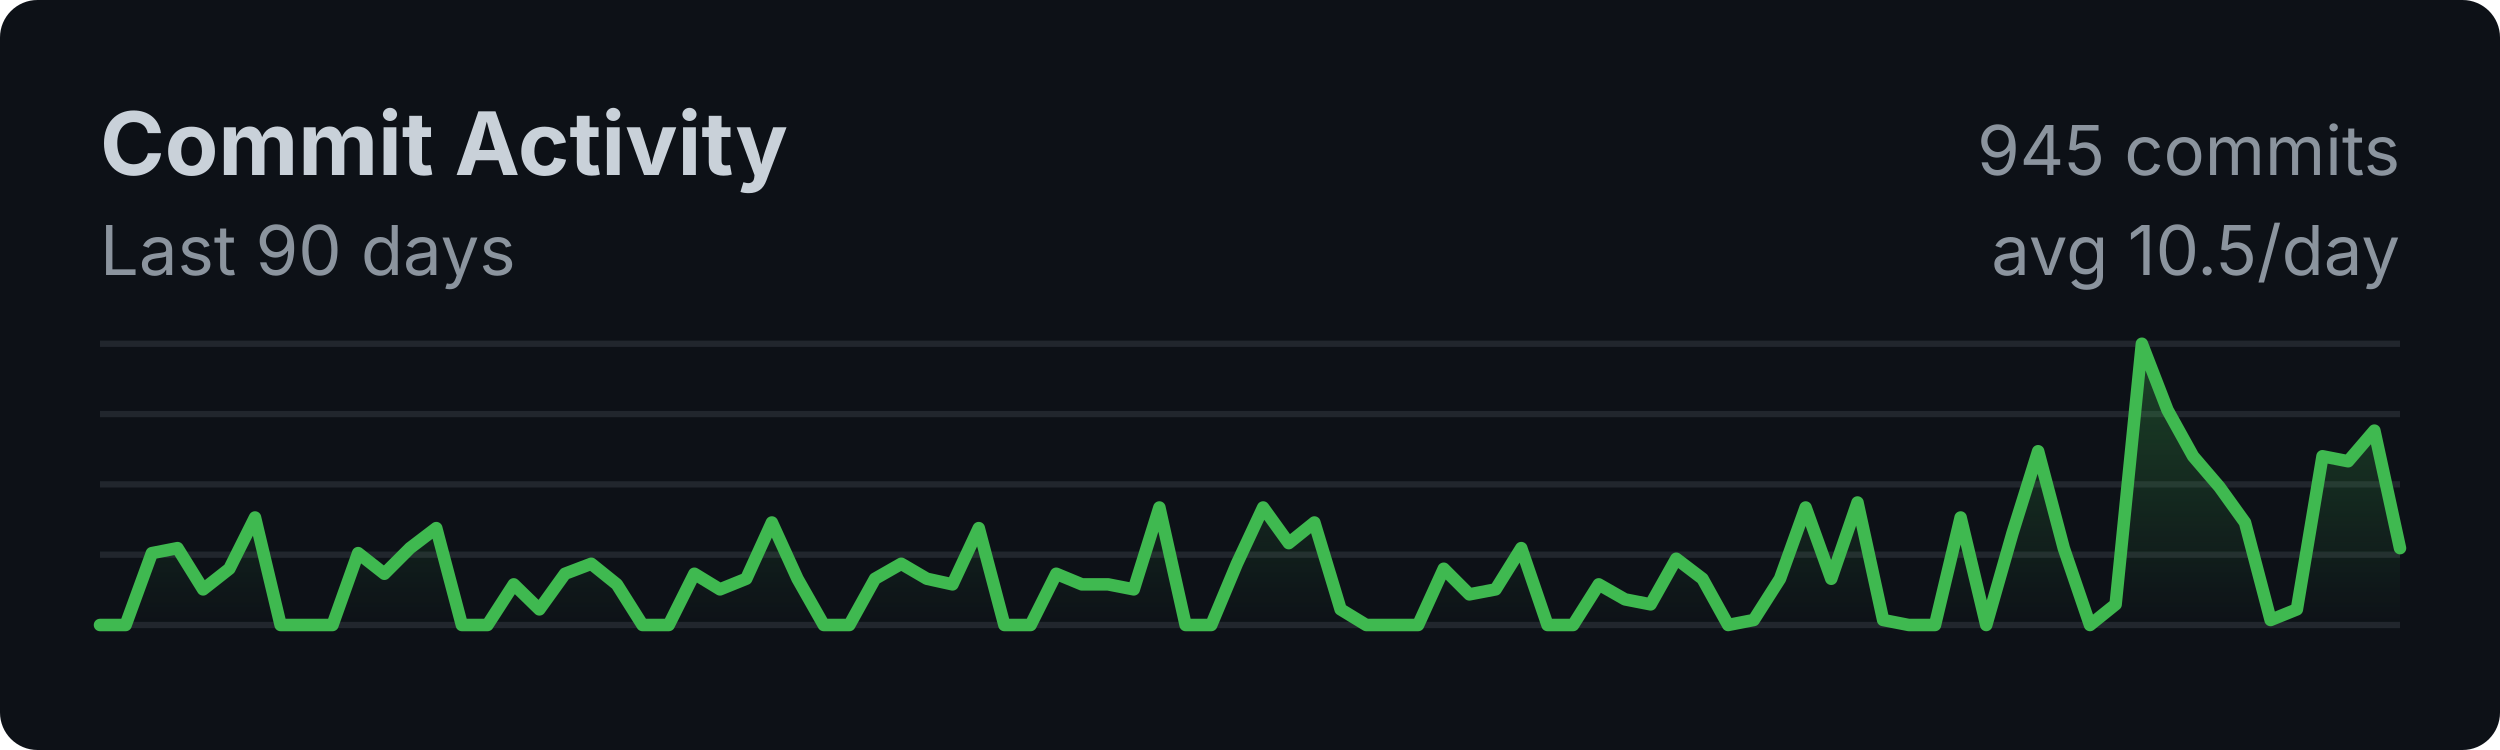
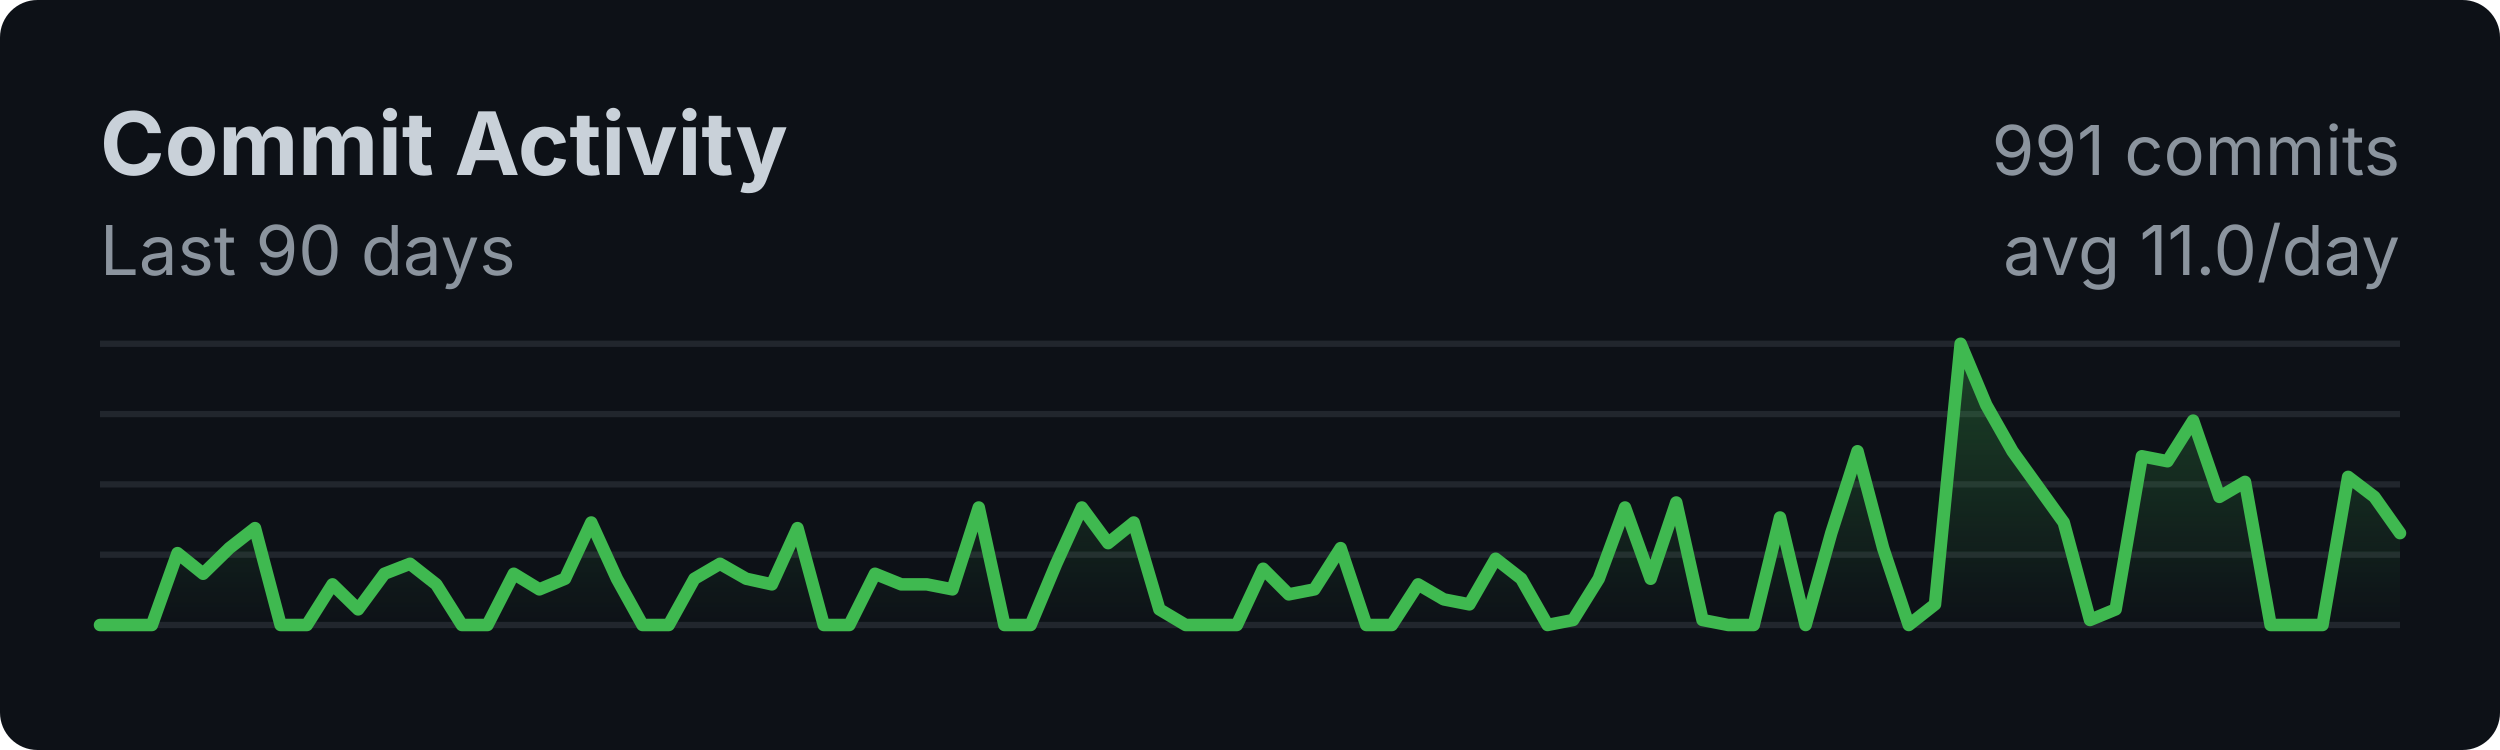
<svg xmlns="http://www.w3.org/2000/svg" width="400" height="120">
  <style>
    .title { font: bold 14px -apple-system, BlinkMacSystemFont, sans-serif; fill: #c9d1d9; }
    .subtitle { font: 11px -apple-system, BlinkMacSystemFont, sans-serif; fill: #8b949e; }
    .axis { font: 10px -apple-system, BlinkMacSystemFont, sans-serif; fill: #8b949e; }
  </style>
  <rect width="100%" height="100%" fill="#0d1117" rx="6" />
  <text x="16" y="28" class="title">Commit Activity</text>
  <text x="16" y="44" class="subtitle">Last 90 days</text>
  <line x1="16" y1="55.0" x2="384" y2="55.0" stroke="#21262d" stroke-width="1" />
  <line x1="16" y1="66.25" x2="384" y2="66.25" stroke="#21262d" stroke-width="1" />
  <line x1="16" y1="77.5" x2="384" y2="77.5" stroke="#21262d" stroke-width="1" />
  <line x1="16" y1="88.75" x2="384" y2="88.75" stroke="#21262d" stroke-width="1" />
  <line x1="16" y1="100.0" x2="384" y2="100.0" stroke="#21262d" stroke-width="1" />
  <defs>
    <linearGradient id="fillGrad" x1="0%" y1="0%" x2="0%" y2="100%">
      <stop offset="0%" style="stop-color:#3fb950;stop-opacity:0.3" />
      <stop offset="100%" style="stop-color:#3fb950;stop-opacity:0" />
    </linearGradient>
  </defs>
-   <polygon fill="url(#fillGrad)" points="16,100 16.0,100.0 20.1,100.0 24.3,88.5 28.4,87.7 32.5,94.3 36.7,91.0 40.8,82.8 44.9,100.0 49.1,100.0 53.2,100.0 57.3,88.5 61.5,91.8 65.6,87.7 69.8,84.5 73.9,100.0 78.0,100.0 82.2,93.5 86.3,97.5 90.4,91.8 94.6,90.2 98.7,93.5 102.8,100.0 107.0,100.0 111.1,91.8 115.2,94.3 119.4,92.6 123.5,83.6 127.6,92.6 131.8,100.0 135.9,100.0 140.0,92.6 144.2,90.2 148.3,92.6 152.4,93.5 156.6,84.5 160.7,100.0 164.9,100.0 169.0,91.8 173.1,93.5 177.3,93.5 181.4,94.3 185.5,81.2 189.7,100.0 193.8,100.0 197.9,90.2 202.1,81.2 206.2,86.9 210.3,83.6 214.5,97.5 218.6,100.0 222.7,100.0 226.9,100.0 231.0,91.0 235.1,95.1 239.3,94.3 243.4,87.7 247.6,100.0 251.7,100.0 255.8,93.5 260.0,95.9 264.1,96.7 268.2,89.4 272.4,92.6 276.5,100.0 280.6,99.2 284.8,92.6 288.9,81.2 293.0,92.6 297.2,80.4 301.3,99.2 305.4,100.0 309.6,100.0 313.7,82.8 317.8,100.0 322.0,85.3 326.1,72.2 330.2,87.7 334.4,100.0 338.5,96.7 342.7,55.0 346.8,65.6 350.9,73.0 355.1,77.9 359.2,83.6 363.3,99.2 367.5,97.5 371.6,73.0 375.7,73.8 379.9,68.9 384.0,87.7 384,100" />
-   <polyline fill="none" stroke="#3fb950" stroke-width="2" stroke-linecap="round" stroke-linejoin="round" points="16.0,100.0 20.1,100.0 24.3,88.5 28.4,87.7 32.5,94.3 36.7,91.0 40.8,82.8 44.9,100.0 49.1,100.0 53.2,100.0 57.3,88.5 61.5,91.8 65.6,87.7 69.8,84.5 73.9,100.0 78.0,100.0 82.2,93.5 86.3,97.5 90.4,91.8 94.6,90.2 98.7,93.5 102.8,100.0 107.0,100.0 111.1,91.8 115.2,94.3 119.4,92.6 123.5,83.6 127.6,92.6 131.8,100.0 135.9,100.0 140.0,92.6 144.2,90.2 148.3,92.6 152.4,93.5 156.6,84.5 160.7,100.0 164.9,100.0 169.0,91.8 173.1,93.5 177.3,93.5 181.4,94.3 185.5,81.2 189.7,100.0 193.8,100.0 197.9,90.2 202.1,81.2 206.2,86.9 210.3,83.6 214.5,97.5 218.6,100.0 222.7,100.0 226.9,100.0 231.0,91.0 235.1,95.1 239.3,94.3 243.4,87.7 247.6,100.0 251.7,100.0 255.8,93.5 260.0,95.9 264.1,96.7 268.2,89.4 272.4,92.6 276.5,100.0 280.6,99.2 284.8,92.6 288.9,81.2 293.0,92.6 297.2,80.4 301.3,99.2 305.4,100.0 309.6,100.0 313.7,82.8 317.8,100.0 322.0,85.3 326.1,72.2 330.2,87.7 334.4,100.0 338.5,96.7 342.7,55.0 346.8,65.6 350.9,73.0 355.1,77.9 359.2,83.6 363.3,99.2 367.5,97.5 371.6,73.0 375.7,73.8 379.9,68.9 384.0,87.7" />
-   <text x="384" y="28" class="subtitle" text-anchor="end">945 commits</text>
-   <text x="384" y="44" class="subtitle" text-anchor="end">avg 10.5/day</text>
+   <polygon fill="url(#fillGrad)" points="16,100 16.0,100.0 20.1,100.0 24.3,100.0 28.4,88.5 32.5,91.8 36.7,87.7 40.8,84.5 44.9,100.0 49.1,100.0 53.2,93.5 57.3,97.5 61.5,91.8 65.6,90.2 69.8,93.5 73.9,100.0 78.0,100.0 82.2,91.8 86.3,94.3 90.4,92.6 94.6,83.6 98.7,92.6 102.8,100.0 107.0,100.0 111.1,92.6 115.2,90.2 119.4,92.6 123.5,93.5 127.6,84.5 131.8,100.0 135.9,100.0 140.0,91.8 144.2,93.5 148.3,93.5 152.4,94.3 156.6,81.2 160.7,100.0 164.9,100.0 169.0,90.2 173.1,81.2 177.3,86.9 181.4,83.6 185.5,97.5 189.7,100.0 193.8,100.0 197.9,100.0 202.1,91.0 206.2,95.1 210.3,94.3 214.5,87.7 218.6,100.0 222.7,100.0 226.9,93.5 231.0,95.9 235.1,96.7 239.3,89.4 243.4,92.6 247.6,100.0 251.7,99.2 255.8,92.6 260.0,81.2 264.1,92.6 268.2,80.4 272.4,99.2 276.5,100.0 280.6,100.0 284.8,82.8 288.9,100.0 293.0,85.3 297.2,72.2 301.3,87.7 305.4,100.0 309.6,96.7 313.7,55.0 317.8,64.8 322.0,72.2 326.1,77.9 330.2,83.6 334.4,99.2 338.5,97.5 342.7,73.0 346.8,73.8 350.9,67.3 355.1,79.5 359.2,77.1 363.3,100.0 367.5,100.0 371.6,100.0 375.7,76.3 379.9,79.5 384.0,85.3 384,100" />
+   <polyline fill="none" stroke="#3fb950" stroke-width="2" stroke-linecap="round" stroke-linejoin="round" points="16.0,100.0 20.1,100.0 24.3,100.0 28.4,88.5 32.5,91.8 36.7,87.7 40.8,84.5 44.9,100.0 49.1,100.0 53.2,93.5 57.3,97.5 61.5,91.8 65.6,90.2 69.8,93.5 73.9,100.0 78.0,100.0 82.2,91.8 86.3,94.3 90.4,92.6 94.6,83.6 98.7,92.6 102.8,100.0 107.0,100.0 111.1,92.6 115.2,90.2 119.4,92.6 123.5,93.5 127.6,84.5 131.8,100.0 135.9,100.0 140.0,91.8 144.2,93.5 148.3,93.5 152.4,94.3 156.6,81.2 160.7,100.0 164.9,100.0 169.0,90.2 173.1,81.2 177.3,86.9 181.4,83.6 185.5,97.5 189.7,100.0 193.8,100.0 197.9,100.0 202.1,91.0 206.2,95.1 210.3,94.3 214.5,87.7 218.6,100.0 222.7,100.0 226.9,93.5 231.0,95.9 235.1,96.7 239.3,89.4 243.4,92.6 247.6,100.0 251.7,99.2 255.8,92.6 260.0,81.2 264.1,92.6 268.2,80.4 272.4,99.2 276.5,100.0 280.6,100.0 284.8,82.8 288.9,100.0 293.0,85.3 297.2,72.2 301.3,87.7 305.4,100.0 309.6,96.7 313.7,55.0 317.8,64.8 322.0,72.2 326.1,77.9 330.2,83.6 334.4,99.2 338.5,97.5 342.7,73.0 346.8,73.8 350.9,67.3 355.1,79.5 359.2,77.1 363.3,100.0 367.5,100.0 371.6,100.0 375.7,76.3 379.9,79.5 384.0,85.3" />
+   <text x="384" y="28" class="subtitle" text-anchor="end">991 commits</text>
+   <text x="384" y="44" class="subtitle" text-anchor="end">avg 11.0/day</text>
</svg>
